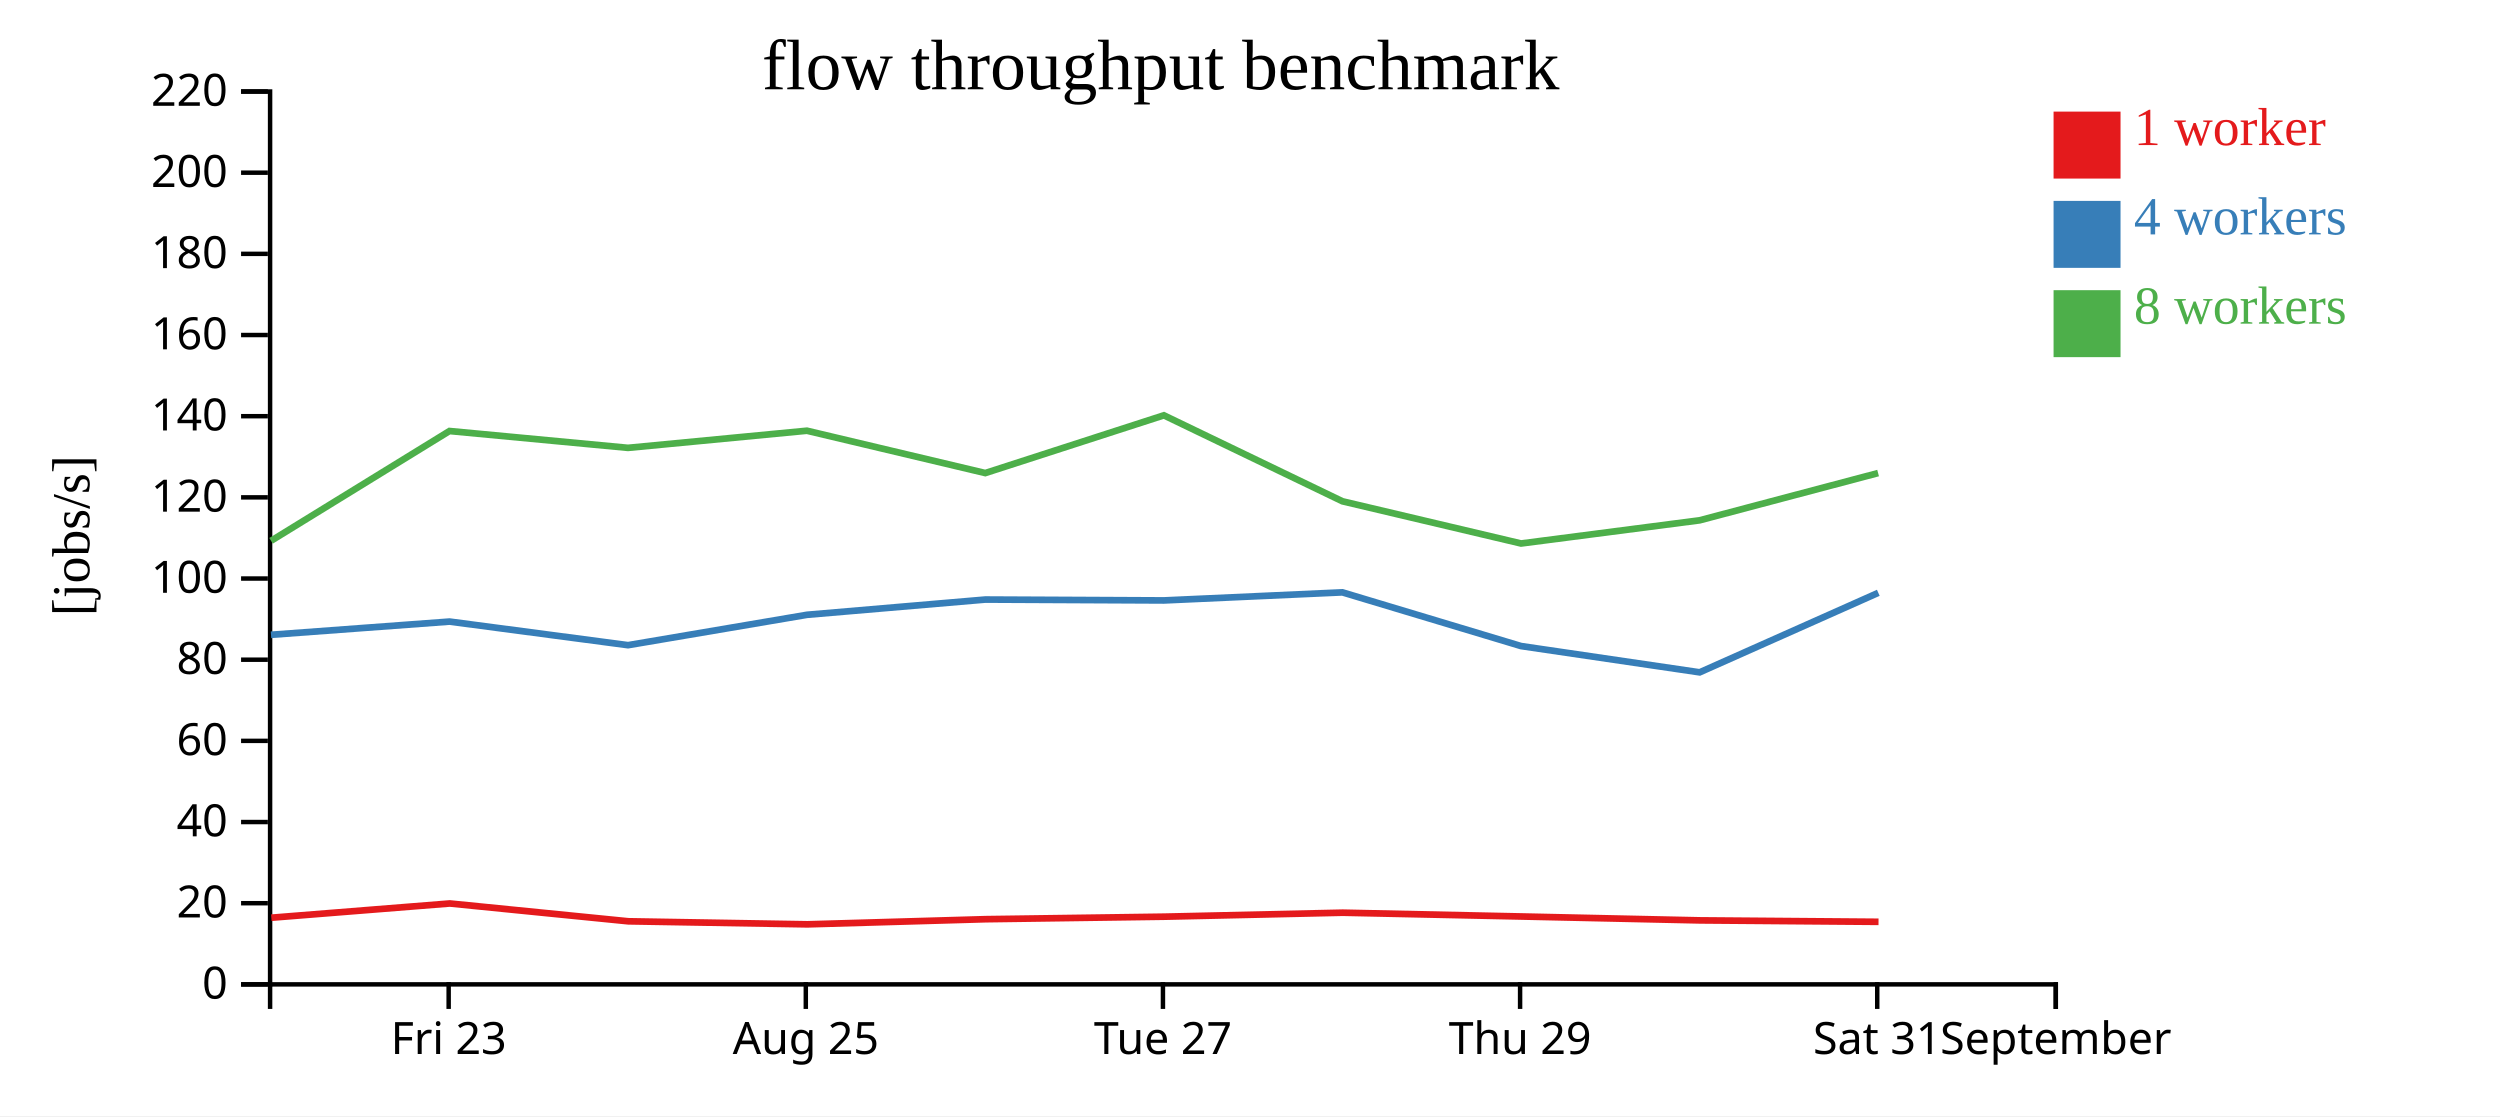
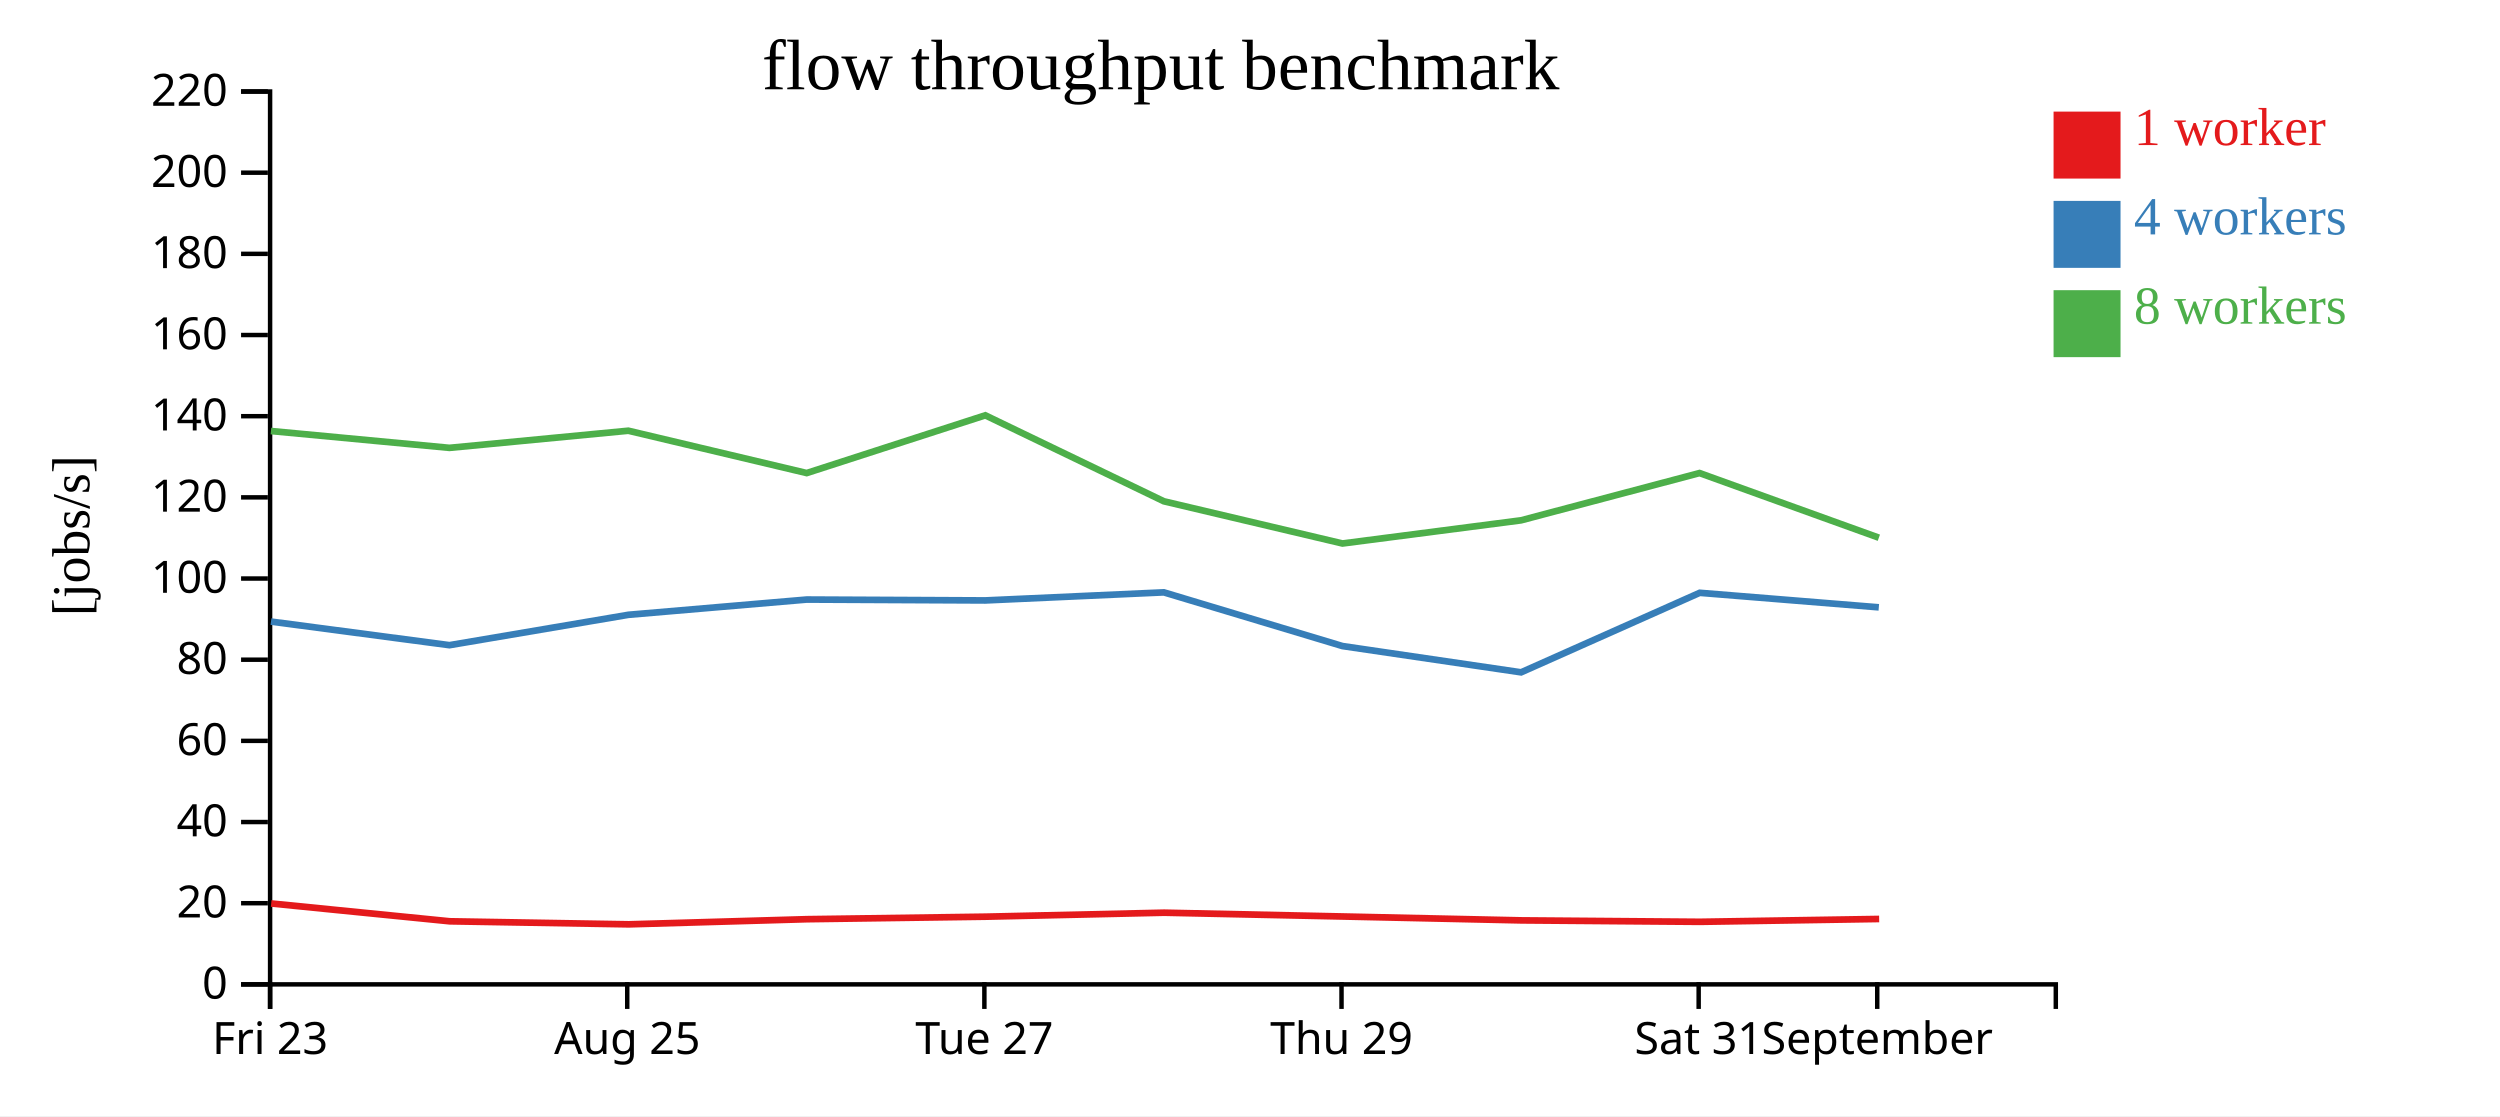
<svg xmlns="http://www.w3.org/2000/svg" width="560" height="250">
  <rect width="100%" height="100%" fill="white" />
  <g transform="translate(60,20)">
    <g transform="translate(0,200)" fill="none" font-size="10" font-family="sans-serif" text-anchor="middle">
      <path class="domain" stroke="currentColor" d="M0.5,6V0.5H400.5V6" />
-       <g class="tick" opacity="1" transform="translate(40.5,0)">
+       <g class="tick" opacity="1" transform="translate(0.5,0)">
        <line stroke="currentColor" y2="6" />
        <text fill="currentColor" y="9" dy="0.71em">Fri 23</text>
      </g>
-       <g class="tick" opacity="1" transform="translate(120.5,0)">
+       <g class="tick" opacity="1" transform="translate(80.5,0)">
        <line stroke="currentColor" y2="6" />
        <text fill="currentColor" y="9" dy="0.71em">Aug 25</text>
      </g>
-       <g class="tick" opacity="1" transform="translate(200.5,0)">
+       <g class="tick" opacity="1" transform="translate(160.5,0)">
        <line stroke="currentColor" y2="6" />
        <text fill="currentColor" y="9" dy="0.71em">Tue 27</text>
      </g>
-       <g class="tick" opacity="1" transform="translate(280.5,0)">
+       <g class="tick" opacity="1" transform="translate(240.5,0)">
        <line stroke="currentColor" y2="6" />
        <text fill="currentColor" y="9" dy="0.71em">Thu 29</text>
      </g>
-       <g class="tick" opacity="1" transform="translate(360.5,0)">
+       <g class="tick" opacity="1" transform="translate(320.5,0)">
        <line stroke="currentColor" y2="6" />
        <text fill="currentColor" y="9" dy="0.71em">Sat 31</text>
      </g>
-       <g class="tick" opacity="1" transform="translate(400.5,0)">
+       <g class="tick" opacity="1" transform="translate(360.5,0)">
        <line stroke="currentColor" y2="6" />
        <text fill="currentColor" y="9" dy="0.71em">September</text>
      </g>
    </g>
    <g fill="none" font-size="10" font-family="sans-serif" text-anchor="end">
      <path class="domain" stroke="currentColor" d="M-6,200.5H0.5V0.5H-6" />
      <g class="tick" opacity="1" transform="translate(0,200.5)">
        <line stroke="currentColor" x2="-6" />
        <text fill="currentColor" x="-9" dy="0.32em">0</text>
      </g>
      <g class="tick" opacity="1" transform="translate(0,182.3182)">
        <line stroke="currentColor" x2="-6" />
        <text fill="currentColor" x="-9" dy="0.32em">20</text>
      </g>
      <g class="tick" opacity="1" transform="translate(0,164.1364)">
        <line stroke="currentColor" x2="-6" />
        <text fill="currentColor" x="-9" dy="0.32em">40</text>
      </g>
      <g class="tick" opacity="1" transform="translate(0,145.9545)">
        <line stroke="currentColor" x2="-6" />
        <text fill="currentColor" x="-9" dy="0.32em">60</text>
      </g>
      <g class="tick" opacity="1" transform="translate(0,127.7727)">
        <line stroke="currentColor" x2="-6" />
        <text fill="currentColor" x="-9" dy="0.32em">80</text>
      </g>
      <g class="tick" opacity="1" transform="translate(0,109.5909)">
        <line stroke="currentColor" x2="-6" />
        <text fill="currentColor" x="-9" dy="0.32em">100</text>
      </g>
      <g class="tick" opacity="1" transform="translate(0,91.40909)">
        <line stroke="currentColor" x2="-6" />
        <text fill="currentColor" x="-9" dy="0.32em">120</text>
      </g>
      <g class="tick" opacity="1" transform="translate(0,73.22727)">
        <line stroke="currentColor" x2="-6" />
        <text fill="currentColor" x="-9" dy="0.32em">140</text>
      </g>
      <g class="tick" opacity="1" transform="translate(0,55.04545)">
        <line stroke="currentColor" x2="-6" />
        <text fill="currentColor" x="-9" dy="0.32em">160</text>
      </g>
      <g class="tick" opacity="1" transform="translate(0,36.86364)">
        <line stroke="currentColor" x2="-6" />
        <text fill="currentColor" x="-9" dy="0.32em">180</text>
      </g>
      <g class="tick" opacity="1" transform="translate(0,18.68182)">
        <line stroke="currentColor" x2="-6" />
        <text fill="currentColor" x="-9" dy="0.32em">200</text>
      </g>
      <g class="tick" opacity="1" transform="translate(0,0.5)">
        <line stroke="currentColor" x2="-6" />
        <text fill="currentColor" x="-9" dy="0.32em">220</text>
      </g>
    </g>
    <text text-anchor="middle" style="font-size: 12px" transform="rotate(-90)" y="-40" x="-100">[jobs/s]</text>
    <text text-anchor="middle" style="font-size: 16px" y="0" x="200">flow throughput benchmark</text>
-     <path class="line" fill="none" stroke="#e41a1c" stroke-width="1.5" d="M0.78,185.569L40.748,182.379L80.748,186.371L120.856,187.05L160.782,185.899L200.769,185.338L240.771,184.444L280.784,185.293L320.791,186.165L360.788,186.488" />
-     <path class="line" fill="none" stroke="#377eb8" stroke-width="1.5" d="M0.702,122.194L40.698,119.235L80.679,124.519L120.769,117.714L160.712,114.301L200.71,114.495L240.701,112.688L280.711,124.719L320.722,130.604L360.74,112.789" />
-     <path class="line" fill="none" stroke="#4daf4a" stroke-width="1.5" d="M0.711,101.143L40.687,76.549L80.672,80.32L120.746,76.482L160.7,85.965L200.703,73.032L240.699,92.288L280.711,101.741L320.711,96.553L360.694,85.965" />
+     <path class="line" fill="none" stroke="#e41a1c" stroke-width="1.5" d="M0.748,182.379L40.748,186.371L80.856,187.05L120.782,185.899L160.769,185.338L200.771,184.444L240.784,185.293L280.791,186.165L320.788,186.488L360.932,185.849" />
+     <path class="line" fill="none" stroke="#377eb8" stroke-width="1.5" d="M0.698,119.235L40.679,124.519L80.769,117.714L120.712,114.301L160.71,114.495L200.701,112.688L240.711,124.719L280.722,130.604L320.74,112.789L360.854,116.043" />
+     <path class="line" fill="none" stroke="#4daf4a" stroke-width="1.5" d="M0.687,76.549L40.672,80.32L80.746,76.482L120.7,85.965L160.703,73.032L200.699,92.288L240.711,101.741L280.711,96.553L320.694,85.965L360.865,100.45" />
    <rect class="dot" x="400" y="5" width="15" height="15" style="fill: #e41a1c;" />
    <rect class="dot" x="400" y="25" width="15" height="15" style="fill: #377eb8;" />
    <rect class="dot" x="400" y="45" width="15" height="15" style="fill: #4daf4a;" />
    <text class="label" x="418" y="12.5" style="fill: #e41a1c; alignment-baseline: middle;" text-anchor="left">1 worker</text>
    <text class="label" x="418" y="32.5" style="fill: #377eb8; alignment-baseline: middle;" text-anchor="left">4 workers</text>
    <text class="label" x="418" y="52.5" style="fill: #4daf4a; alignment-baseline: middle;" text-anchor="left">8 workers</text>
  </g>
</svg>
